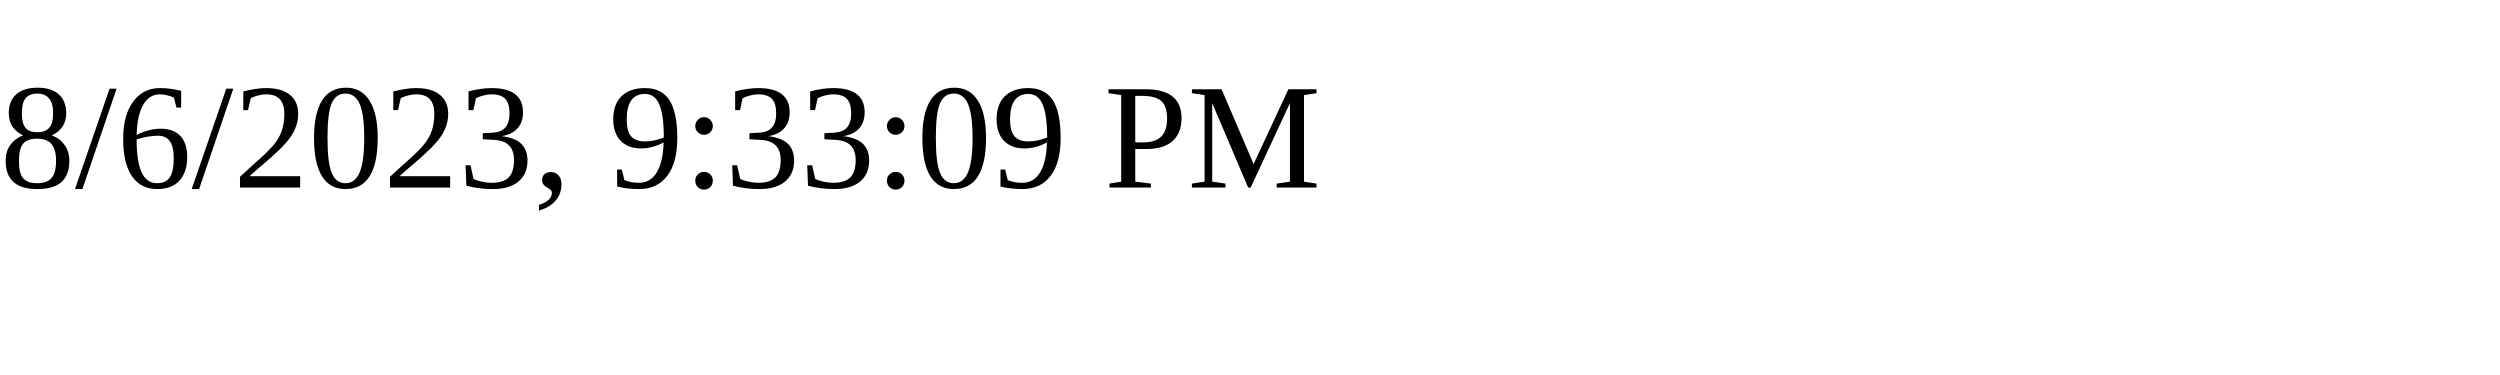
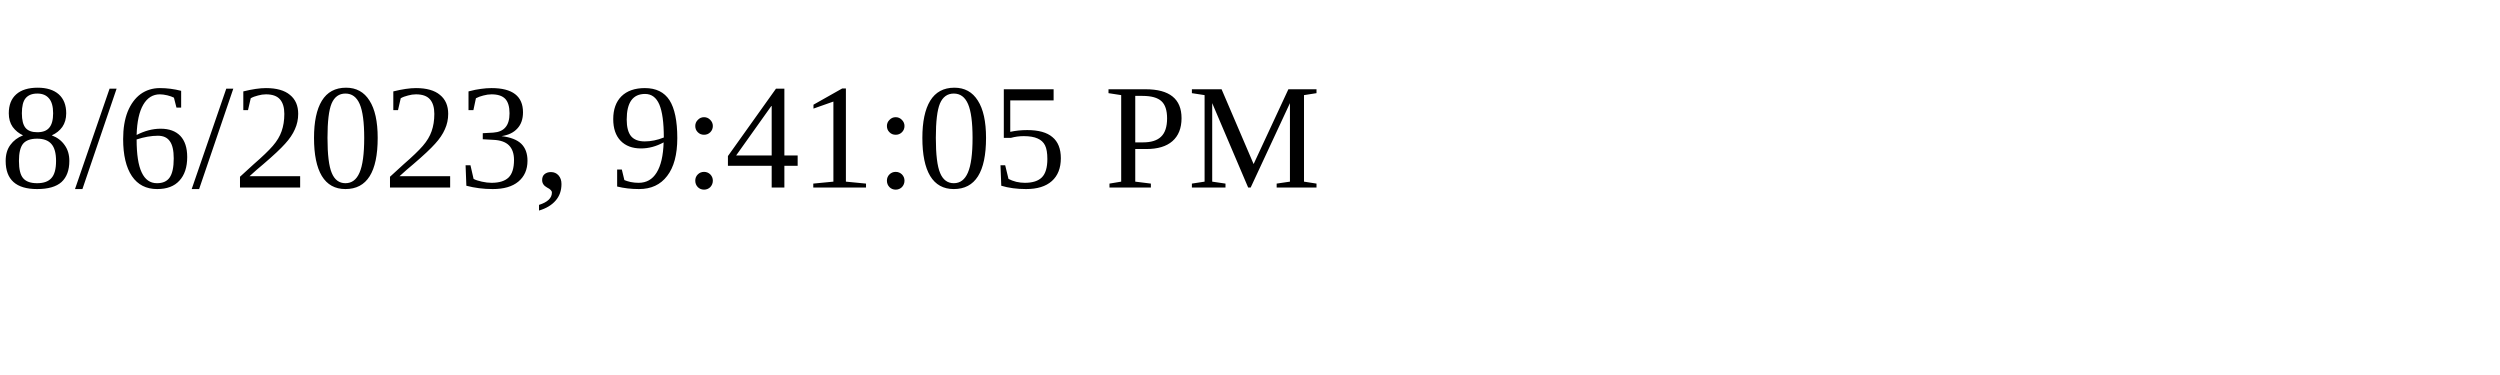
<svg xmlns="http://www.w3.org/2000/svg" height="30" width="200">
-   <text x="0" y="15">8/6/2023, 9:33:09 PM</text>
+   <text x="0" y="15">8/6/2023, 9:41:05 PM</text>
</svg>
